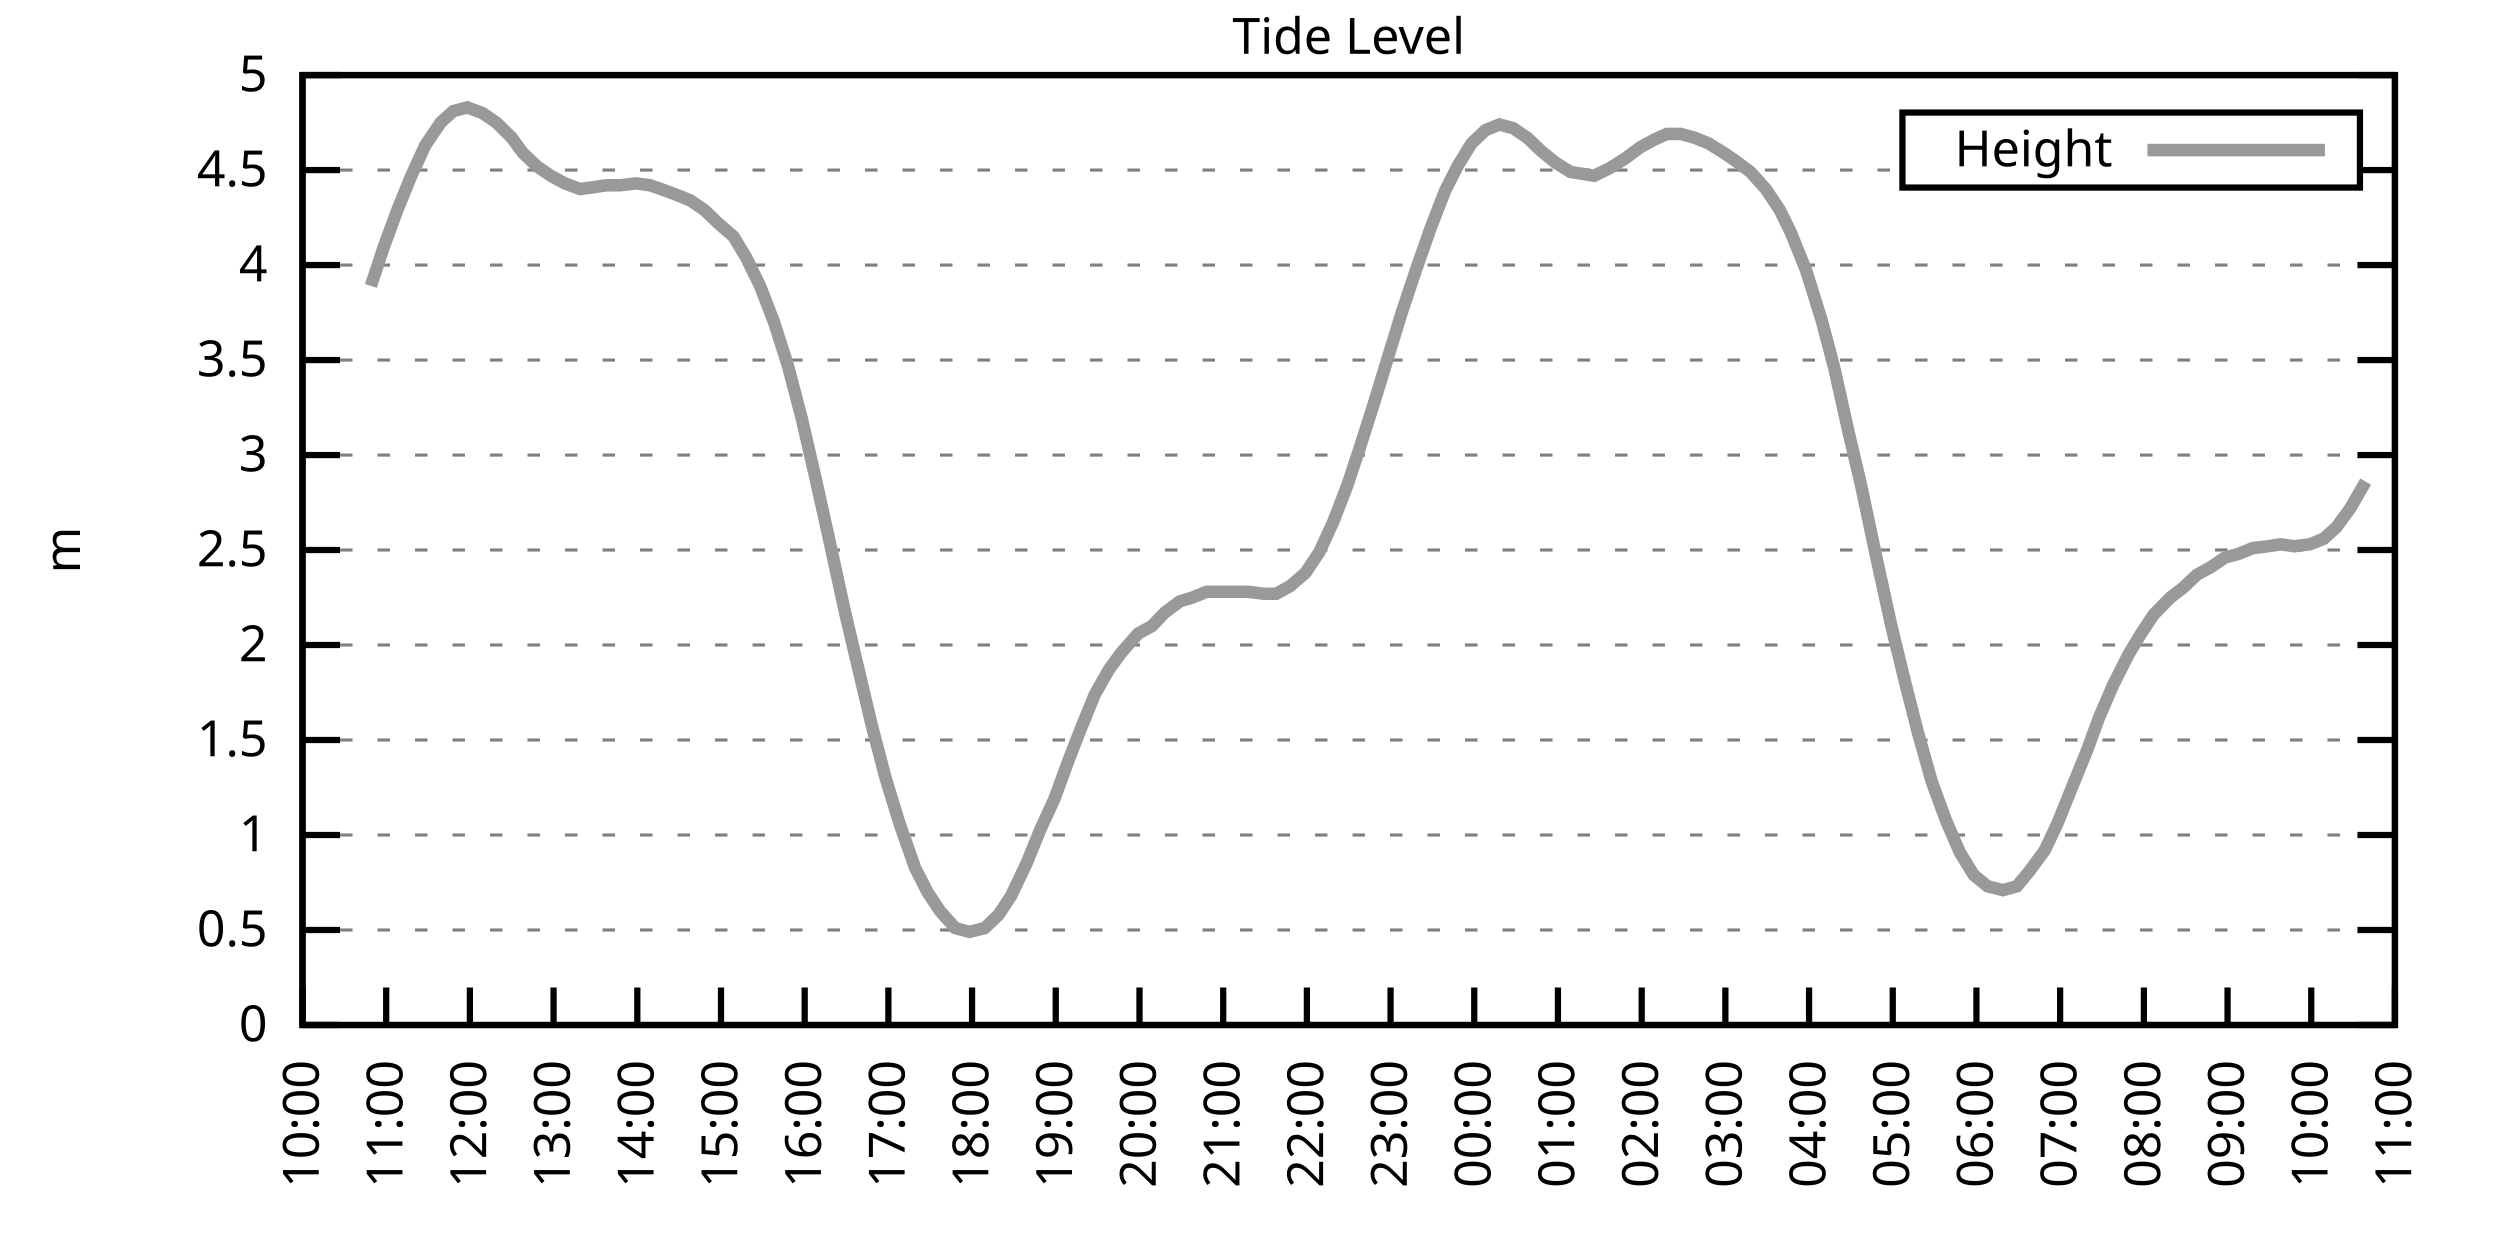
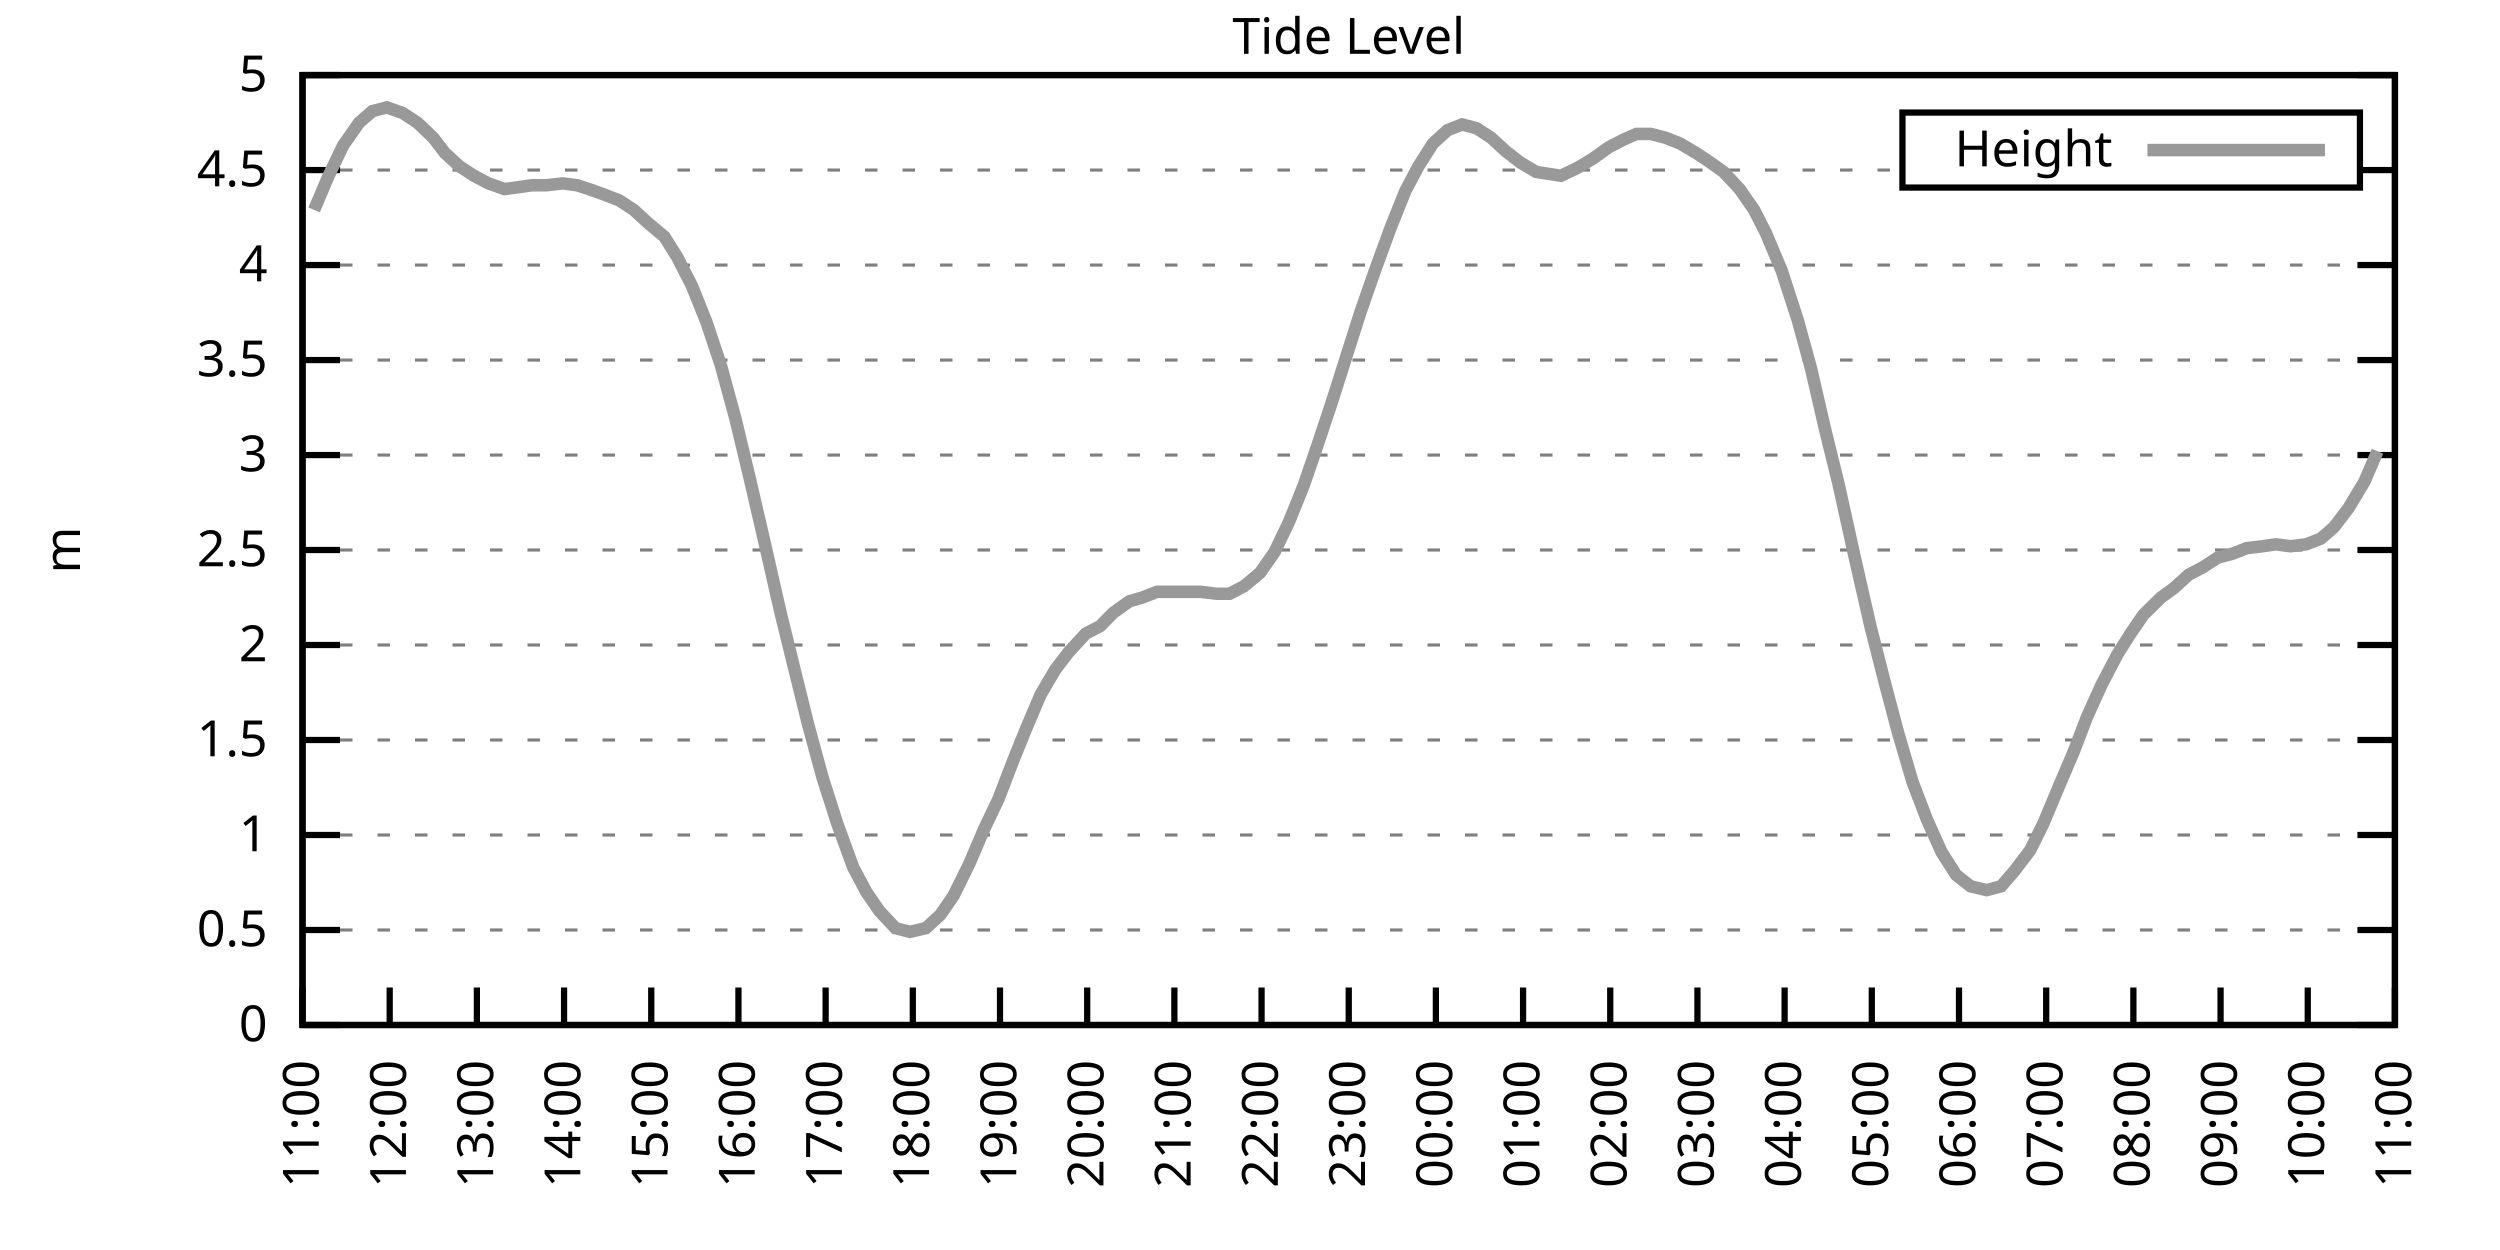
<svg xmlns="http://www.w3.org/2000/svg" xmlns:xlink="http://www.w3.org/1999/xlink" width="400" height="200" viewBox="0 0 400 200">
  <g id="gnuplot_canvas">
    <rect x="0" y="0" width="400" height="200" fill="none" />
    <defs>
      <circle id="gpDot" r="0.5" stroke-width="0.5" stroke="currentColor" />
      <path id="gpPt0" stroke-width="0.333" stroke="currentColor" d="M-1,0 h2 M0,-1 v2" />
      <path id="gpPt1" stroke-width="0.333" stroke="currentColor" d="M-1,-1 L1,1 M1,-1 L-1,1" />
      <path id="gpPt2" stroke-width="0.333" stroke="currentColor" d="M-1,0 L1,0 M0,-1 L0,1 M-1,-1 L1,1 M-1,1 L1,-1" />
      <rect id="gpPt3" stroke-width="0.333" stroke="currentColor" x="-1" y="-1" width="2" height="2" />
      <rect id="gpPt4" stroke-width="0.333" stroke="currentColor" fill="currentColor" x="-1" y="-1" width="2" height="2" />
      <circle id="gpPt5" stroke-width="0.333" stroke="currentColor" cx="0" cy="0" r="1" />
      <use xlink:href="#gpPt5" id="gpPt6" fill="currentColor" stroke="none" />
      <path id="gpPt7" stroke-width="0.333" stroke="currentColor" d="M0,-1.33 L-1.33,0.67 L1.33,0.67 z" />
      <use xlink:href="#gpPt7" id="gpPt8" fill="currentColor" stroke="none" />
      <use xlink:href="#gpPt7" id="gpPt9" stroke="currentColor" transform="rotate(180)" />
      <use xlink:href="#gpPt9" id="gpPt10" fill="currentColor" stroke="none" />
      <use xlink:href="#gpPt3" id="gpPt11" stroke="currentColor" transform="rotate(45)" />
      <use xlink:href="#gpPt11" id="gpPt12" fill="currentColor" stroke="none" />
      <path id="gpPt13" stroke-width="0.333" stroke="currentColor" d="M0,1.330 L1.265,0.411 L0.782,-1.067 L-0.782,-1.076 L-1.265,0.411 z" />
      <use xlink:href="#gpPt13" id="gpPt14" fill="currentColor" stroke="none" />
      <filter id="textbox" filterUnits="objectBoundingBox" x="0" y="0" height="1" width="1">
        <feFlood flood-color="white" flood-opacity="1" result="bgnd" />
        <feComposite in="SourceGraphic" in2="bgnd" operator="atop" />
      </filter>
      <filter id="greybox" filterUnits="objectBoundingBox" x="0" y="0" height="1" width="1">
        <feFlood flood-color="lightgrey" flood-opacity="1" result="grey" />
        <feComposite in="SourceGraphic" in2="grey" operator="atop" />
      </filter>
    </defs>
    <g fill="none" color="white" stroke="currentColor" stroke-width="1.00" stroke-linecap="butt" stroke-linejoin="miter">
</g>
    <g fill="none" color="black" stroke="currentColor" stroke-width="1.00" stroke-linecap="butt" stroke-linejoin="miter">
      <g stroke="none" shape-rendering="crispEdges">
        <polygon fill="rgb(255, 255, 255)" points="48.40,164.00 383.18,164.00 383.18,12.02 48.40,12.02 " />
      </g>
    </g>
    <g fill="none" color="black" stroke="currentColor" stroke-width="1.00" stroke-linecap="butt" stroke-linejoin="miter">
</g>
    <g fill="none" color="black" stroke="black" stroke-width="0.50" stroke-linecap="butt" stroke-linejoin="miter">
</g>
    <g fill="none" color="gray" stroke="currentColor" stroke-width="0.50" stroke-linecap="butt" stroke-linejoin="miter">
      <path stroke="gray" stroke-dasharray="2,4" class="gridline" d="M48.40,164.00 L383.19,164.00  " />
    </g>
    <g fill="none" color="gray" stroke="gray" stroke-width="1.00" stroke-linecap="butt" stroke-linejoin="miter">
</g>
    <g fill="none" color="black" stroke="currentColor" stroke-width="1.00" stroke-linecap="butt" stroke-linejoin="miter">
      <path stroke="black" d="M48.40,164.00 L54.40,164.00 M383.19,164.00 L377.19,164.00  " />
      <g transform="translate(42.80,166.60)" stroke="none" fill="black" font-family="Sans" font-size="8.00" text-anchor="end">
        <text>
          <tspan font-family="Sans"> 0</tspan>
        </text>
      </g>
    </g>
    <g fill="none" color="black" stroke="currentColor" stroke-width="1.00" stroke-linecap="butt" stroke-linejoin="miter">
</g>
    <g fill="none" color="black" stroke="black" stroke-width="0.50" stroke-linecap="butt" stroke-linejoin="miter">
</g>
    <g fill="none" color="gray" stroke="currentColor" stroke-width="0.50" stroke-linecap="butt" stroke-linejoin="miter">
      <path stroke="gray" stroke-dasharray="2,4" class="gridline" d="M48.40,148.80 L383.19,148.80  " />
    </g>
    <g fill="none" color="gray" stroke="gray" stroke-width="1.00" stroke-linecap="butt" stroke-linejoin="miter">
</g>
    <g fill="none" color="black" stroke="currentColor" stroke-width="1.00" stroke-linecap="butt" stroke-linejoin="miter">
      <path stroke="black" d="M48.40,148.80 L54.40,148.80 M383.19,148.80 L377.19,148.80  " />
      <g transform="translate(42.80,151.40)" stroke="none" fill="black" font-family="Sans" font-size="8.00" text-anchor="end">
        <text>
          <tspan font-family="Sans"> 0.5</tspan>
        </text>
      </g>
    </g>
    <g fill="none" color="black" stroke="currentColor" stroke-width="1.00" stroke-linecap="butt" stroke-linejoin="miter">
</g>
    <g fill="none" color="black" stroke="black" stroke-width="0.50" stroke-linecap="butt" stroke-linejoin="miter">
</g>
    <g fill="none" color="gray" stroke="currentColor" stroke-width="0.50" stroke-linecap="butt" stroke-linejoin="miter">
      <path stroke="gray" stroke-dasharray="2,4" class="gridline" d="M48.40,133.60 L383.19,133.60  " />
    </g>
    <g fill="none" color="gray" stroke="gray" stroke-width="1.00" stroke-linecap="butt" stroke-linejoin="miter">
</g>
    <g fill="none" color="black" stroke="currentColor" stroke-width="1.00" stroke-linecap="butt" stroke-linejoin="miter">
      <path stroke="black" d="M48.40,133.60 L54.40,133.60 M383.19,133.60 L377.19,133.60  " />
      <g transform="translate(42.80,136.20)" stroke="none" fill="black" font-family="Sans" font-size="8.00" text-anchor="end">
        <text>
          <tspan font-family="Sans"> 1</tspan>
        </text>
      </g>
    </g>
    <g fill="none" color="black" stroke="currentColor" stroke-width="1.00" stroke-linecap="butt" stroke-linejoin="miter">
</g>
    <g fill="none" color="black" stroke="black" stroke-width="0.50" stroke-linecap="butt" stroke-linejoin="miter">
</g>
    <g fill="none" color="gray" stroke="currentColor" stroke-width="0.50" stroke-linecap="butt" stroke-linejoin="miter">
      <path stroke="gray" stroke-dasharray="2,4" class="gridline" d="M48.40,118.40 L383.19,118.40  " />
    </g>
    <g fill="none" color="gray" stroke="gray" stroke-width="1.00" stroke-linecap="butt" stroke-linejoin="miter">
</g>
    <g fill="none" color="black" stroke="currentColor" stroke-width="1.00" stroke-linecap="butt" stroke-linejoin="miter">
      <path stroke="black" d="M48.40,118.40 L54.40,118.40 M383.19,118.40 L377.19,118.40  " />
      <g transform="translate(42.80,121.00)" stroke="none" fill="black" font-family="Sans" font-size="8.00" text-anchor="end">
        <text>
          <tspan font-family="Sans"> 1.5</tspan>
        </text>
      </g>
    </g>
    <g fill="none" color="black" stroke="currentColor" stroke-width="1.00" stroke-linecap="butt" stroke-linejoin="miter">
</g>
    <g fill="none" color="black" stroke="black" stroke-width="0.50" stroke-linecap="butt" stroke-linejoin="miter">
</g>
    <g fill="none" color="gray" stroke="currentColor" stroke-width="0.50" stroke-linecap="butt" stroke-linejoin="miter">
      <path stroke="gray" stroke-dasharray="2,4" class="gridline" d="M48.40,103.20 L383.19,103.20  " />
    </g>
    <g fill="none" color="gray" stroke="gray" stroke-width="1.00" stroke-linecap="butt" stroke-linejoin="miter">
</g>
    <g fill="none" color="black" stroke="currentColor" stroke-width="1.00" stroke-linecap="butt" stroke-linejoin="miter">
      <path stroke="black" d="M48.40,103.20 L54.40,103.20 M383.19,103.20 L377.19,103.20  " />
      <g transform="translate(42.80,105.80)" stroke="none" fill="black" font-family="Sans" font-size="8.00" text-anchor="end">
        <text>
          <tspan font-family="Sans"> 2</tspan>
        </text>
      </g>
    </g>
    <g fill="none" color="black" stroke="currentColor" stroke-width="1.00" stroke-linecap="butt" stroke-linejoin="miter">
</g>
    <g fill="none" color="black" stroke="black" stroke-width="0.50" stroke-linecap="butt" stroke-linejoin="miter">
</g>
    <g fill="none" color="gray" stroke="currentColor" stroke-width="0.50" stroke-linecap="butt" stroke-linejoin="miter">
      <path stroke="gray" stroke-dasharray="2,4" class="gridline" d="M48.40,88.00 L383.19,88.00  " />
    </g>
    <g fill="none" color="gray" stroke="gray" stroke-width="1.00" stroke-linecap="butt" stroke-linejoin="miter">
</g>
    <g fill="none" color="black" stroke="currentColor" stroke-width="1.00" stroke-linecap="butt" stroke-linejoin="miter">
      <path stroke="black" d="M48.40,88.00 L54.40,88.00 M383.19,88.00 L377.19,88.00  " />
      <g transform="translate(42.80,90.60)" stroke="none" fill="black" font-family="Sans" font-size="8.00" text-anchor="end">
        <text>
          <tspan font-family="Sans"> 2.5</tspan>
        </text>
      </g>
    </g>
    <g fill="none" color="black" stroke="currentColor" stroke-width="1.00" stroke-linecap="butt" stroke-linejoin="miter">
</g>
    <g fill="none" color="black" stroke="black" stroke-width="0.50" stroke-linecap="butt" stroke-linejoin="miter">
</g>
    <g fill="none" color="gray" stroke="currentColor" stroke-width="0.50" stroke-linecap="butt" stroke-linejoin="miter">
      <path stroke="gray" stroke-dasharray="2,4" class="gridline" d="M48.40,72.81 L383.19,72.81  " />
    </g>
    <g fill="none" color="gray" stroke="gray" stroke-width="1.00" stroke-linecap="butt" stroke-linejoin="miter">
</g>
    <g fill="none" color="black" stroke="currentColor" stroke-width="1.00" stroke-linecap="butt" stroke-linejoin="miter">
      <path stroke="black" d="M48.40,72.81 L54.40,72.81 M383.19,72.81 L377.19,72.81  " />
      <g transform="translate(42.80,75.41)" stroke="none" fill="black" font-family="Sans" font-size="8.00" text-anchor="end">
        <text>
          <tspan font-family="Sans"> 3</tspan>
        </text>
      </g>
    </g>
    <g fill="none" color="black" stroke="currentColor" stroke-width="1.00" stroke-linecap="butt" stroke-linejoin="miter">
</g>
    <g fill="none" color="black" stroke="black" stroke-width="0.50" stroke-linecap="butt" stroke-linejoin="miter">
</g>
    <g fill="none" color="gray" stroke="currentColor" stroke-width="0.50" stroke-linecap="butt" stroke-linejoin="miter">
      <path stroke="gray" stroke-dasharray="2,4" class="gridline" d="M48.40,57.61 L383.19,57.61  " />
    </g>
    <g fill="none" color="gray" stroke="gray" stroke-width="1.00" stroke-linecap="butt" stroke-linejoin="miter">
</g>
    <g fill="none" color="black" stroke="currentColor" stroke-width="1.00" stroke-linecap="butt" stroke-linejoin="miter">
      <path stroke="black" d="M48.40,57.61 L54.40,57.61 M383.19,57.61 L377.19,57.61  " />
      <g transform="translate(42.80,60.21)" stroke="none" fill="black" font-family="Sans" font-size="8.00" text-anchor="end">
        <text>
          <tspan font-family="Sans"> 3.5</tspan>
        </text>
      </g>
    </g>
    <g fill="none" color="black" stroke="currentColor" stroke-width="1.00" stroke-linecap="butt" stroke-linejoin="miter">
</g>
    <g fill="none" color="black" stroke="black" stroke-width="0.50" stroke-linecap="butt" stroke-linejoin="miter">
</g>
    <g fill="none" color="gray" stroke="currentColor" stroke-width="0.50" stroke-linecap="butt" stroke-linejoin="miter">
      <path stroke="gray" stroke-dasharray="2,4" class="gridline" d="M48.40,42.41 L383.19,42.41  " />
    </g>
    <g fill="none" color="gray" stroke="gray" stroke-width="1.00" stroke-linecap="butt" stroke-linejoin="miter">
</g>
    <g fill="none" color="black" stroke="currentColor" stroke-width="1.00" stroke-linecap="butt" stroke-linejoin="miter">
      <path stroke="black" d="M48.40,42.41 L54.40,42.41 M383.19,42.41 L377.19,42.41  " />
      <g transform="translate(42.80,45.01)" stroke="none" fill="black" font-family="Sans" font-size="8.00" text-anchor="end">
        <text>
          <tspan font-family="Sans"> 4</tspan>
        </text>
      </g>
    </g>
    <g fill="none" color="black" stroke="currentColor" stroke-width="1.00" stroke-linecap="butt" stroke-linejoin="miter">
</g>
    <g fill="none" color="black" stroke="black" stroke-width="0.50" stroke-linecap="butt" stroke-linejoin="miter">
</g>
    <g fill="none" color="gray" stroke="currentColor" stroke-width="0.50" stroke-linecap="butt" stroke-linejoin="miter">
      <path stroke="gray" stroke-dasharray="2,4" class="gridline" d="M48.40,27.21 L304.39,27.21 M377.59,27.21 L383.19,27.21  " />
    </g>
    <g fill="none" color="gray" stroke="gray" stroke-width="1.00" stroke-linecap="butt" stroke-linejoin="miter">
</g>
    <g fill="none" color="black" stroke="currentColor" stroke-width="1.00" stroke-linecap="butt" stroke-linejoin="miter">
      <path stroke="black" d="M48.40,27.21 L54.40,27.21 M383.19,27.21 L377.19,27.21  " />
      <g transform="translate(42.80,29.81)" stroke="none" fill="black" font-family="Sans" font-size="8.00" text-anchor="end">
        <text>
          <tspan font-family="Sans"> 4.5</tspan>
        </text>
      </g>
    </g>
    <g fill="none" color="black" stroke="currentColor" stroke-width="1.00" stroke-linecap="butt" stroke-linejoin="miter">
</g>
    <g fill="none" color="black" stroke="black" stroke-width="0.50" stroke-linecap="butt" stroke-linejoin="miter">
</g>
    <g fill="none" color="gray" stroke="currentColor" stroke-width="0.50" stroke-linecap="butt" stroke-linejoin="miter">
      <path stroke="gray" stroke-dasharray="2,4" class="gridline" d="M48.40,12.01 L383.19,12.01  " />
    </g>
    <g fill="none" color="gray" stroke="gray" stroke-width="1.00" stroke-linecap="butt" stroke-linejoin="miter">
</g>
    <g fill="none" color="black" stroke="currentColor" stroke-width="1.00" stroke-linecap="butt" stroke-linejoin="miter">
      <path stroke="black" d="M48.40,12.01 L54.40,12.01 M383.19,12.01 L377.19,12.01  " />
      <g transform="translate(42.80,14.61)" stroke="none" fill="black" font-family="Sans" font-size="8.00" text-anchor="end">
        <text>
          <tspan font-family="Sans"> 5</tspan>
        </text>
      </g>
    </g>
    <g fill="none" color="black" stroke="currentColor" stroke-width="1.00" stroke-linecap="butt" stroke-linejoin="miter">
      <path stroke="black" d="M48.40,164.00 L48.40,158.00  " />
      <g transform="translate(51.00,169.60) rotate(270.00)" stroke="none" fill="black" font-family="Sans" font-size="8.00" text-anchor="end">
        <text>
-           <tspan font-family="Sans">10:00</tspan>
-         </text>
-       </g>
-     </g>
-     <g fill="none" color="black" stroke="currentColor" stroke-width="1.00" stroke-linecap="butt" stroke-linejoin="miter">
-       <path stroke="black" d="M61.79,164.00 L61.79,158.00  " />
-       <g transform="translate(64.39,169.60) rotate(270.00)" stroke="none" fill="black" font-family="Sans" font-size="8.00" text-anchor="end">
-         <text>
          <tspan font-family="Sans">11:00</tspan>
        </text>
      </g>
    </g>
    <g fill="none" color="black" stroke="currentColor" stroke-width="1.00" stroke-linecap="butt" stroke-linejoin="miter">
-       <path stroke="black" d="M75.18,164.00 L75.18,158.00  " />
-       <g transform="translate(77.78,169.60) rotate(270.00)" stroke="none" fill="black" font-family="Sans" font-size="8.00" text-anchor="end">
+       <path stroke="black" d="M62.35,164.00 L62.35,158.00  " />
+       <g transform="translate(64.95,169.60) rotate(270.00)" stroke="none" fill="black" font-family="Sans" font-size="8.00" text-anchor="end">
        <text>
          <tspan font-family="Sans">12:00</tspan>
        </text>
      </g>
    </g>
    <g fill="none" color="black" stroke="currentColor" stroke-width="1.00" stroke-linecap="butt" stroke-linejoin="miter">
-       <path stroke="black" d="M88.57,164.00 L88.57,158.00  " />
-       <g transform="translate(91.17,169.60) rotate(270.00)" stroke="none" fill="black" font-family="Sans" font-size="8.00" text-anchor="end">
+       <path stroke="black" d="M76.30,164.00 L76.30,158.00  " />
+       <g transform="translate(78.90,169.60) rotate(270.00)" stroke="none" fill="black" font-family="Sans" font-size="8.00" text-anchor="end">
        <text>
          <tspan font-family="Sans">13:00</tspan>
        </text>
      </g>
    </g>
    <g fill="none" color="black" stroke="currentColor" stroke-width="1.00" stroke-linecap="butt" stroke-linejoin="miter">
-       <path stroke="black" d="M101.97,164.00 L101.97,158.00  " />
-       <g transform="translate(104.57,169.60) rotate(270.00)" stroke="none" fill="black" font-family="Sans" font-size="8.00" text-anchor="end">
+       <path stroke="black" d="M90.25,164.00 L90.25,158.00  " />
+       <g transform="translate(92.85,169.60) rotate(270.00)" stroke="none" fill="black" font-family="Sans" font-size="8.00" text-anchor="end">
        <text>
          <tspan font-family="Sans">14:00</tspan>
        </text>
      </g>
    </g>
    <g fill="none" color="black" stroke="currentColor" stroke-width="1.00" stroke-linecap="butt" stroke-linejoin="miter">
-       <path stroke="black" d="M115.36,164.00 L115.36,158.00  " />
-       <g transform="translate(117.96,169.60) rotate(270.00)" stroke="none" fill="black" font-family="Sans" font-size="8.00" text-anchor="end">
+       <path stroke="black" d="M104.20,164.00 L104.20,158.00  " />
+       <g transform="translate(106.80,169.60) rotate(270.00)" stroke="none" fill="black" font-family="Sans" font-size="8.00" text-anchor="end">
        <text>
          <tspan font-family="Sans">15:00</tspan>
        </text>
      </g>
    </g>
    <g fill="none" color="black" stroke="currentColor" stroke-width="1.00" stroke-linecap="butt" stroke-linejoin="miter">
-       <path stroke="black" d="M128.75,164.00 L128.75,158.00  " />
-       <g transform="translate(131.35,169.60) rotate(270.00)" stroke="none" fill="black" font-family="Sans" font-size="8.00" text-anchor="end">
+       <path stroke="black" d="M118.15,164.00 L118.15,158.00  " />
+       <g transform="translate(120.75,169.60) rotate(270.00)" stroke="none" fill="black" font-family="Sans" font-size="8.00" text-anchor="end">
        <text>
          <tspan font-family="Sans">16:00</tspan>
        </text>
      </g>
    </g>
    <g fill="none" color="black" stroke="currentColor" stroke-width="1.00" stroke-linecap="butt" stroke-linejoin="miter">
-       <path stroke="black" d="M142.14,164.00 L142.14,158.00  " />
-       <g transform="translate(144.74,169.60) rotate(270.00)" stroke="none" fill="black" font-family="Sans" font-size="8.00" text-anchor="end">
+       <path stroke="black" d="M132.10,164.00 L132.10,158.00  " />
+       <g transform="translate(134.70,169.60) rotate(270.00)" stroke="none" fill="black" font-family="Sans" font-size="8.00" text-anchor="end">
        <text>
          <tspan font-family="Sans">17:00</tspan>
        </text>
      </g>
    </g>
    <g fill="none" color="black" stroke="currentColor" stroke-width="1.00" stroke-linecap="butt" stroke-linejoin="miter">
-       <path stroke="black" d="M155.53,164.00 L155.53,158.00  " />
-       <g transform="translate(158.13,169.60) rotate(270.00)" stroke="none" fill="black" font-family="Sans" font-size="8.00" text-anchor="end">
+       <path stroke="black" d="M146.05,164.00 L146.05,158.00  " />
+       <g transform="translate(148.65,169.60) rotate(270.00)" stroke="none" fill="black" font-family="Sans" font-size="8.00" text-anchor="end">
        <text>
          <tspan font-family="Sans">18:00</tspan>
        </text>
      </g>
    </g>
    <g fill="none" color="black" stroke="currentColor" stroke-width="1.00" stroke-linecap="butt" stroke-linejoin="miter">
-       <path stroke="black" d="M168.92,164.00 L168.92,158.00  " />
-       <g transform="translate(171.52,169.60) rotate(270.00)" stroke="none" fill="black" font-family="Sans" font-size="8.00" text-anchor="end">
+       <path stroke="black" d="M160.00,164.00 L160.00,158.00  " />
+       <g transform="translate(162.60,169.60) rotate(270.00)" stroke="none" fill="black" font-family="Sans" font-size="8.00" text-anchor="end">
        <text>
          <tspan font-family="Sans">19:00</tspan>
        </text>
      </g>
    </g>
    <g fill="none" color="black" stroke="currentColor" stroke-width="1.00" stroke-linecap="butt" stroke-linejoin="miter">
-       <path stroke="black" d="M182.32,164.00 L182.32,158.00  " />
-       <g transform="translate(184.92,169.60) rotate(270.00)" stroke="none" fill="black" font-family="Sans" font-size="8.00" text-anchor="end">
+       <path stroke="black" d="M173.95,164.00 L173.95,158.00  " />
+       <g transform="translate(176.55,169.60) rotate(270.00)" stroke="none" fill="black" font-family="Sans" font-size="8.00" text-anchor="end">
        <text>
          <tspan font-family="Sans">20:00</tspan>
        </text>
      </g>
    </g>
    <g fill="none" color="black" stroke="currentColor" stroke-width="1.00" stroke-linecap="butt" stroke-linejoin="miter">
-       <path stroke="black" d="M195.71,164.00 L195.71,158.00  " />
-       <g transform="translate(198.31,169.60) rotate(270.00)" stroke="none" fill="black" font-family="Sans" font-size="8.00" text-anchor="end">
+       <path stroke="black" d="M187.90,164.00 L187.90,158.00  " />
+       <g transform="translate(190.50,169.60) rotate(270.00)" stroke="none" fill="black" font-family="Sans" font-size="8.00" text-anchor="end">
        <text>
          <tspan font-family="Sans">21:00</tspan>
        </text>
      </g>
    </g>
    <g fill="none" color="black" stroke="currentColor" stroke-width="1.00" stroke-linecap="butt" stroke-linejoin="miter">
-       <path stroke="black" d="M209.10,164.00 L209.10,158.00  " />
-       <g transform="translate(211.70,169.60) rotate(270.00)" stroke="none" fill="black" font-family="Sans" font-size="8.00" text-anchor="end">
+       <path stroke="black" d="M201.85,164.00 L201.85,158.00  " />
+       <g transform="translate(204.45,169.60) rotate(270.00)" stroke="none" fill="black" font-family="Sans" font-size="8.00" text-anchor="end">
        <text>
          <tspan font-family="Sans">22:00</tspan>
        </text>
      </g>
    </g>
    <g fill="none" color="black" stroke="currentColor" stroke-width="1.00" stroke-linecap="butt" stroke-linejoin="miter">
-       <path stroke="black" d="M222.49,164.00 L222.49,158.00  " />
-       <g transform="translate(225.09,169.60) rotate(270.00)" stroke="none" fill="black" font-family="Sans" font-size="8.00" text-anchor="end">
+       <path stroke="black" d="M215.80,164.00 L215.80,158.00  " />
+       <g transform="translate(218.40,169.60) rotate(270.00)" stroke="none" fill="black" font-family="Sans" font-size="8.00" text-anchor="end">
        <text>
          <tspan font-family="Sans">23:00</tspan>
        </text>
      </g>
    </g>
    <g fill="none" color="black" stroke="currentColor" stroke-width="1.00" stroke-linecap="butt" stroke-linejoin="miter">
-       <path stroke="black" d="M235.88,164.00 L235.88,158.00  " />
-       <g transform="translate(238.48,169.60) rotate(270.00)" stroke="none" fill="black" font-family="Sans" font-size="8.00" text-anchor="end">
+       <path stroke="black" d="M229.74,164.00 L229.74,158.00  " />
+       <g transform="translate(232.34,169.60) rotate(270.00)" stroke="none" fill="black" font-family="Sans" font-size="8.00" text-anchor="end">
        <text>
          <tspan font-family="Sans">00:00</tspan>
        </text>
      </g>
    </g>
    <g fill="none" color="black" stroke="currentColor" stroke-width="1.00" stroke-linecap="butt" stroke-linejoin="miter">
-       <path stroke="black" d="M249.27,164.00 L249.27,158.00  " />
-       <g transform="translate(251.87,169.60) rotate(270.00)" stroke="none" fill="black" font-family="Sans" font-size="8.00" text-anchor="end">
+       <path stroke="black" d="M243.69,164.00 L243.69,158.00  " />
+       <g transform="translate(246.29,169.60) rotate(270.00)" stroke="none" fill="black" font-family="Sans" font-size="8.00" text-anchor="end">
        <text>
          <tspan font-family="Sans">01:00</tspan>
        </text>
      </g>
    </g>
    <g fill="none" color="black" stroke="currentColor" stroke-width="1.00" stroke-linecap="butt" stroke-linejoin="miter">
-       <path stroke="black" d="M262.67,164.00 L262.67,158.00  " />
-       <g transform="translate(265.27,169.60) rotate(270.00)" stroke="none" fill="black" font-family="Sans" font-size="8.00" text-anchor="end">
+       <path stroke="black" d="M257.64,164.00 L257.64,158.00  " />
+       <g transform="translate(260.24,169.60) rotate(270.00)" stroke="none" fill="black" font-family="Sans" font-size="8.00" text-anchor="end">
        <text>
          <tspan font-family="Sans">02:00</tspan>
        </text>
      </g>
    </g>
    <g fill="none" color="black" stroke="currentColor" stroke-width="1.00" stroke-linecap="butt" stroke-linejoin="miter">
-       <path stroke="black" d="M276.06,164.00 L276.06,158.00  " />
-       <g transform="translate(278.66,169.60) rotate(270.00)" stroke="none" fill="black" font-family="Sans" font-size="8.00" text-anchor="end">
+       <path stroke="black" d="M271.59,164.00 L271.59,158.00  " />
+       <g transform="translate(274.19,169.60) rotate(270.00)" stroke="none" fill="black" font-family="Sans" font-size="8.00" text-anchor="end">
        <text>
          <tspan font-family="Sans">03:00</tspan>
        </text>
      </g>
    </g>
    <g fill="none" color="black" stroke="currentColor" stroke-width="1.00" stroke-linecap="butt" stroke-linejoin="miter">
-       <path stroke="black" d="M289.45,164.00 L289.45,158.00  " />
-       <g transform="translate(292.05,169.60) rotate(270.00)" stroke="none" fill="black" font-family="Sans" font-size="8.00" text-anchor="end">
+       <path stroke="black" d="M285.54,164.00 L285.54,158.00  " />
+       <g transform="translate(288.14,169.60) rotate(270.00)" stroke="none" fill="black" font-family="Sans" font-size="8.00" text-anchor="end">
        <text>
          <tspan font-family="Sans">04:00</tspan>
        </text>
      </g>
    </g>
    <g fill="none" color="black" stroke="currentColor" stroke-width="1.00" stroke-linecap="butt" stroke-linejoin="miter">
-       <path stroke="black" d="M302.84,164.00 L302.84,158.00  " />
-       <g transform="translate(305.44,169.60) rotate(270.00)" stroke="none" fill="black" font-family="Sans" font-size="8.00" text-anchor="end">
+       <path stroke="black" d="M299.49,164.00 L299.49,158.00  " />
+       <g transform="translate(302.09,169.60) rotate(270.00)" stroke="none" fill="black" font-family="Sans" font-size="8.00" text-anchor="end">
        <text>
          <tspan font-family="Sans">05:00</tspan>
        </text>
      </g>
    </g>
    <g fill="none" color="black" stroke="currentColor" stroke-width="1.00" stroke-linecap="butt" stroke-linejoin="miter">
-       <path stroke="black" d="M316.23,164.00 L316.23,158.00  " />
-       <g transform="translate(318.83,169.60) rotate(270.00)" stroke="none" fill="black" font-family="Sans" font-size="8.00" text-anchor="end">
+       <path stroke="black" d="M313.44,164.00 L313.44,158.00  " />
+       <g transform="translate(316.04,169.60) rotate(270.00)" stroke="none" fill="black" font-family="Sans" font-size="8.00" text-anchor="end">
        <text>
          <tspan font-family="Sans">06:00</tspan>
        </text>
      </g>
    </g>
    <g fill="none" color="black" stroke="currentColor" stroke-width="1.00" stroke-linecap="butt" stroke-linejoin="miter">
-       <path stroke="black" d="M329.62,164.00 L329.62,158.00  " />
-       <g transform="translate(332.22,169.60) rotate(270.00)" stroke="none" fill="black" font-family="Sans" font-size="8.00" text-anchor="end">
+       <path stroke="black" d="M327.39,164.00 L327.39,158.00  " />
+       <g transform="translate(329.99,169.60) rotate(270.00)" stroke="none" fill="black" font-family="Sans" font-size="8.00" text-anchor="end">
        <text>
          <tspan font-family="Sans">07:00</tspan>
        </text>
      </g>
    </g>
    <g fill="none" color="black" stroke="currentColor" stroke-width="1.00" stroke-linecap="butt" stroke-linejoin="miter">
-       <path stroke="black" d="M343.02,164.00 L343.02,158.00  " />
-       <g transform="translate(345.62,169.60) rotate(270.00)" stroke="none" fill="black" font-family="Sans" font-size="8.00" text-anchor="end">
+       <path stroke="black" d="M341.34,164.00 L341.34,158.00  " />
+       <g transform="translate(343.94,169.60) rotate(270.00)" stroke="none" fill="black" font-family="Sans" font-size="8.00" text-anchor="end">
        <text>
          <tspan font-family="Sans">08:00</tspan>
        </text>
      </g>
    </g>
    <g fill="none" color="black" stroke="currentColor" stroke-width="1.00" stroke-linecap="butt" stroke-linejoin="miter">
-       <path stroke="black" d="M356.41,164.00 L356.41,158.00  " />
-       <g transform="translate(359.01,169.60) rotate(270.00)" stroke="none" fill="black" font-family="Sans" font-size="8.00" text-anchor="end">
+       <path stroke="black" d="M355.29,164.00 L355.29,158.00  " />
+       <g transform="translate(357.89,169.60) rotate(270.00)" stroke="none" fill="black" font-family="Sans" font-size="8.00" text-anchor="end">
        <text>
          <tspan font-family="Sans">09:00</tspan>
        </text>
      </g>
    </g>
    <g fill="none" color="black" stroke="currentColor" stroke-width="1.00" stroke-linecap="butt" stroke-linejoin="miter">
-       <path stroke="black" d="M369.80,164.00 L369.80,158.00  " />
-       <g transform="translate(372.40,169.60) rotate(270.00)" stroke="none" fill="black" font-family="Sans" font-size="8.00" text-anchor="end">
+       <path stroke="black" d="M369.24,164.00 L369.24,158.00  " />
+       <g transform="translate(371.84,169.60) rotate(270.00)" stroke="none" fill="black" font-family="Sans" font-size="8.00" text-anchor="end">
        <text>
          <tspan font-family="Sans">10:00</tspan>
        </text>
      </g>
    </g>
    <g fill="none" color="black" stroke="currentColor" stroke-width="1.00" stroke-linecap="butt" stroke-linejoin="miter">
      <path stroke="black" d="M383.19,164.00 L383.19,158.00  " />
      <g transform="translate(385.79,169.60) rotate(270.00)" stroke="none" fill="black" font-family="Sans" font-size="8.00" text-anchor="end">
        <text>
          <tspan font-family="Sans">11:00</tspan>
        </text>
      </g>
    </g>
    <g fill="none" color="black" stroke="currentColor" stroke-width="1.00" stroke-linecap="butt" stroke-linejoin="miter">
</g>
    <g fill="none" color="black" stroke="currentColor" stroke-width="1.00" stroke-linecap="butt" stroke-linejoin="miter">
      <path stroke="black" d="M48.40,12.01 L48.40,164.00 L383.19,164.00 L383.19,12.01 L48.40,12.01 Z  " />
    </g>
    <g fill="none" color="black" stroke="currentColor" stroke-width="1.00" stroke-linecap="butt" stroke-linejoin="miter">
</g>
    <g fill="none" color="black" stroke="currentColor" stroke-width="1.00" stroke-linecap="butt" stroke-linejoin="miter">
      <path stroke="black" d="M304.39,30.01 L304.39,18.01 L377.59,18.01 L377.59,30.01 L304.39,30.01 Z  " />
    </g>
    <g id="Tide_level_plot_1">
      <g fill="none" color="white" stroke="black" stroke-width="2.00" stroke-linecap="butt" stroke-linejoin="miter">
</g>
      <g fill="none" color="black" stroke="currentColor" stroke-width="2.00" stroke-linecap="butt" stroke-linejoin="miter">
        <g transform="translate(337.99,26.61)" stroke="none" fill="black" font-family="Sans" font-size="8.00" text-anchor="end">
          <text>
            <tspan font-family="Sans">Height</tspan>
          </text>
        </g>
      </g>
      <g fill="none" color="black" stroke="currentColor" stroke-width="2.00" stroke-linecap="butt" stroke-linejoin="miter">
-         <path stroke="rgb(153, 153, 153)" d="M343.59,24.01 L371.99,24.01 M59.34,45.75 L61.35,39.67 L63.58,33.59 L65.81,28.12 L68.04,23.26 L70.50,19.61   L72.50,17.79 L74.74,17.18 L77.19,18.09 L79.42,19.61 L81.88,22.04 L83.66,24.47 L85.90,26.60 L88.13,28.12   L90.36,29.34 L92.82,30.25 L95.05,29.94 L97.06,29.64 L99.29,29.64 L101.74,29.34 L103.98,29.64 L105.76,30.25   L108.22,31.16 L110.45,32.07 L112.68,33.59 L114.91,35.72 L117.37,37.85 L119.38,41.19 L121.61,45.75 L123.84,51.53   L126.07,58.52 L128.30,67.03 L130.54,76.76 L132.77,86.79 L135.22,98.04 L137.23,106.55 L139.46,115.97 L141.69,124.48   L143.93,131.78 L146.38,138.77 L148.39,142.72 L150.40,145.76 L152.85,148.50 L155.09,149.10 L157.54,148.50 L159.77,146.37   L161.78,143.33 L164.24,138.16 L166.47,132.69 L168.70,127.83 L170.93,121.75 L172.94,116.58 L175.17,111.11 L177.41,107.16   L179.41,104.42 L182.09,101.38 L184.32,100.16 L186.33,98.04 L188.79,96.21 L190.80,95.60 L193.03,94.69 L195.26,94.69   L197.49,94.69 L199.73,94.69 L202.18,95.00 L204.19,95.00 L206.42,93.78 L208.88,91.65 L211.11,88.31 L213.34,83.45   L215.57,77.67 L217.58,71.59 L219.81,64.60 L222.04,57.30 L224.28,50.01 L226.51,43.32 L228.96,36.33 L231.20,30.55   L233.20,26.60 L235.44,22.95 L237.67,20.83 L239.90,19.91 L242.13,20.52 L244.36,22.04 L246.60,24.17 L248.83,25.99   L251.28,27.51 L255.08,28.12 L257.53,26.91 L259.99,25.39 L262.44,23.56 L264.67,22.35 L266.68,21.43 L268.92,21.43   L271.15,22.04 L273.38,22.95 L275.83,24.47 L277.62,25.69 L280.07,27.51 L282.53,30.25 L284.76,33.59 L286.55,37.24   L289.00,43.32 L291.46,51.22 L293.47,58.82 L295.70,68.85 L297.71,77.37 L300.16,88.92 L302.62,100.16 L304.85,109.28   L306.86,117.19 L309.09,125.09 L311.32,131.17 L313.55,136.34 L315.79,139.99 L318.02,141.81 L320.47,142.42 L322.70,141.81   L324.71,139.38 L327.17,136.03 L329.18,131.78 L331.63,125.70 L333.86,120.23 L335.87,114.76 L338.10,109.59 L340.56,104.72   L342.57,101.38 L344.58,98.34 L347.26,95.60 L349.26,94.08 L351.50,91.96 L353.73,90.74 L355.96,89.22 L358.19,88.61   L360.42,87.70 L362.88,87.40 L364.89,87.09 L367.12,87.40 L369.58,87.09 L371.81,86.18 L373.82,84.36 L376.05,81.32   L378.50,77.06  " />
+         <path stroke="rgb(153, 153, 153)" d="M343.59,24.01 L371.99,24.01 M50.26,33.59 L52.58,28.12 L54.91,23.26 L57.47,19.61 L59.56,17.79 L61.88,17.18   L64.44,18.09 L66.77,19.61 L69.32,22.04 L71.18,24.47 L73.51,26.60 L75.83,28.12 L78.16,29.34 L80.72,30.25   L83.04,29.94 L85.13,29.64 L87.46,29.64 L90.02,29.34 L92.34,29.64 L94.20,30.25 L96.76,31.16 L99.08,32.07   L101.41,33.59 L103.73,35.72 L106.29,37.85 L108.38,41.19 L110.71,45.75 L113.03,51.53 L115.36,58.52 L117.68,67.03   L120.01,76.76 L122.33,86.79 L124.89,98.04 L126.98,106.55 L129.31,115.97 L131.63,124.48 L133.96,131.78 L136.51,138.77   L138.61,142.72 L140.70,145.76 L143.26,148.50 L145.58,149.10 L148.14,148.50 L150.46,146.37 L152.56,143.33 L155.11,138.16   L157.44,132.69 L159.76,127.83 L162.09,121.75 L164.18,116.58 L166.51,111.11 L168.83,107.16 L170.92,104.42 L173.71,101.38   L176.04,100.16 L178.13,98.04 L180.69,96.21 L182.78,95.60 L185.11,94.69 L187.43,94.69 L189.76,94.69 L192.08,94.69   L194.64,95.00 L196.73,95.00 L199.06,93.78 L201.61,91.65 L203.94,88.31 L206.26,83.45 L208.59,77.67 L210.68,71.59   L213.01,64.60 L215.33,57.30 L217.65,50.01 L219.98,43.32 L222.54,36.33 L224.86,30.55 L226.95,26.60 L229.28,22.95   L231.60,20.83 L233.93,19.91 L236.25,20.52 L238.58,22.04 L240.90,24.17 L243.23,25.99 L245.79,27.51 L249.74,28.12   L252.30,26.91 L254.85,25.39 L257.41,23.56 L259.74,22.35 L261.83,21.43 L264.15,21.43 L266.48,22.04 L268.80,22.95   L271.36,24.47 L273.22,25.69 L275.78,27.51 L278.34,30.25 L280.66,33.59 L282.52,37.24 L285.08,43.32 L287.64,51.22   L289.73,58.82 L292.05,68.85 L294.15,77.37 L296.70,88.92 L299.26,100.16 L301.58,109.28 L303.68,117.19 L306.00,125.09   L308.33,131.17 L310.65,136.34 L312.98,139.99 L315.30,141.81 L317.86,142.42 L320.18,141.81 L322.28,139.38 L324.83,136.03   L326.93,131.78 L329.48,125.70 L331.81,120.23 L333.90,114.76 L336.23,109.59 L338.78,104.72 L340.88,101.38 L342.97,98.34   L345.76,95.60 L347.85,94.08 L350.18,91.96 L352.50,90.74 L354.83,89.22 L357.15,88.61 L359.48,87.70 L362.03,87.40   L364.13,87.09 L366.45,87.40 L369.01,87.09 L371.33,86.18 L373.43,84.36 L375.75,81.32 L378.31,77.06 L380.40,72.20    " />
      </g>
    </g>
    <g fill="none" color="black" stroke="currentColor" stroke-width="2.00" stroke-linecap="butt" stroke-linejoin="miter">
</g>
    <g fill="none" color="black" stroke="black" stroke-width="1.00" stroke-linecap="butt" stroke-linejoin="miter">
</g>
    <g fill="none" color="black" stroke="currentColor" stroke-width="1.00" stroke-linecap="butt" stroke-linejoin="miter">
      <path stroke="black" d="M48.40,12.01 L48.40,164.00 L383.19,164.00 L383.19,12.01 L48.40,12.01 Z  " />
      <g transform="translate(12.80,88.01) rotate(270.00)" stroke="none" fill="black" font-family="Sans" font-size="8.00" text-anchor="middle">
        <text>
          <tspan font-family="Sans">m</tspan>
        </text>
      </g>
    </g>
    <g fill="none" color="black" stroke="currentColor" stroke-width="1.00" stroke-linecap="butt" stroke-linejoin="miter">
</g>
    <g fill="none" color="black" stroke="currentColor" stroke-width="1.00" stroke-linecap="butt" stroke-linejoin="miter">
      <g transform="translate(215.79,8.61)" stroke="none" fill="black" font-family="Sans" font-size="8.00" text-anchor="middle">
        <text>
          <tspan font-family="Sans">Tide Level</tspan>
        </text>
      </g>
    </g>
    <g fill="none" color="black" stroke="currentColor" stroke-width="1.00" stroke-linecap="butt" stroke-linejoin="miter">
</g>
  </g>
</svg>
